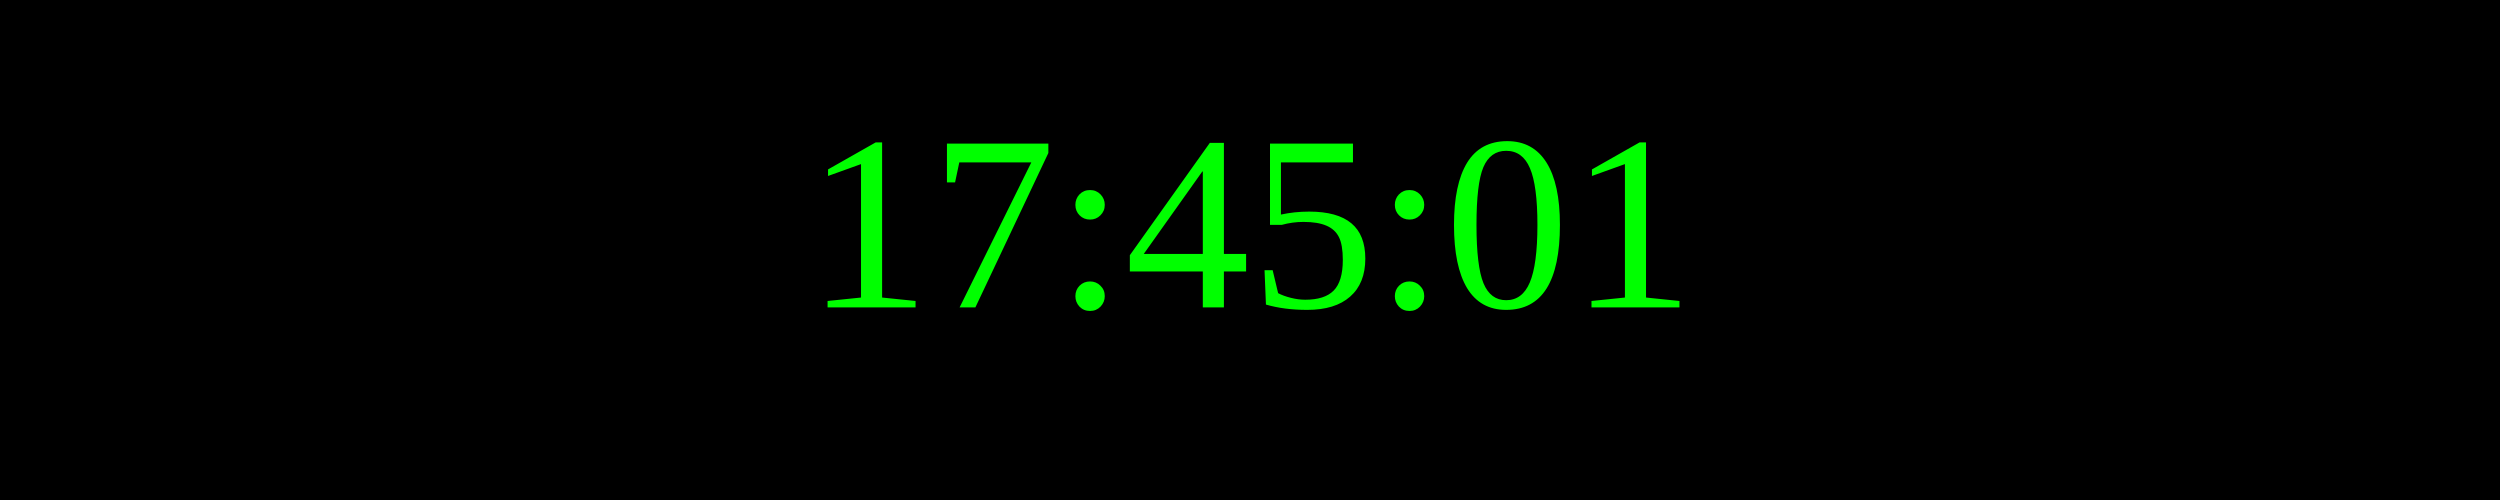
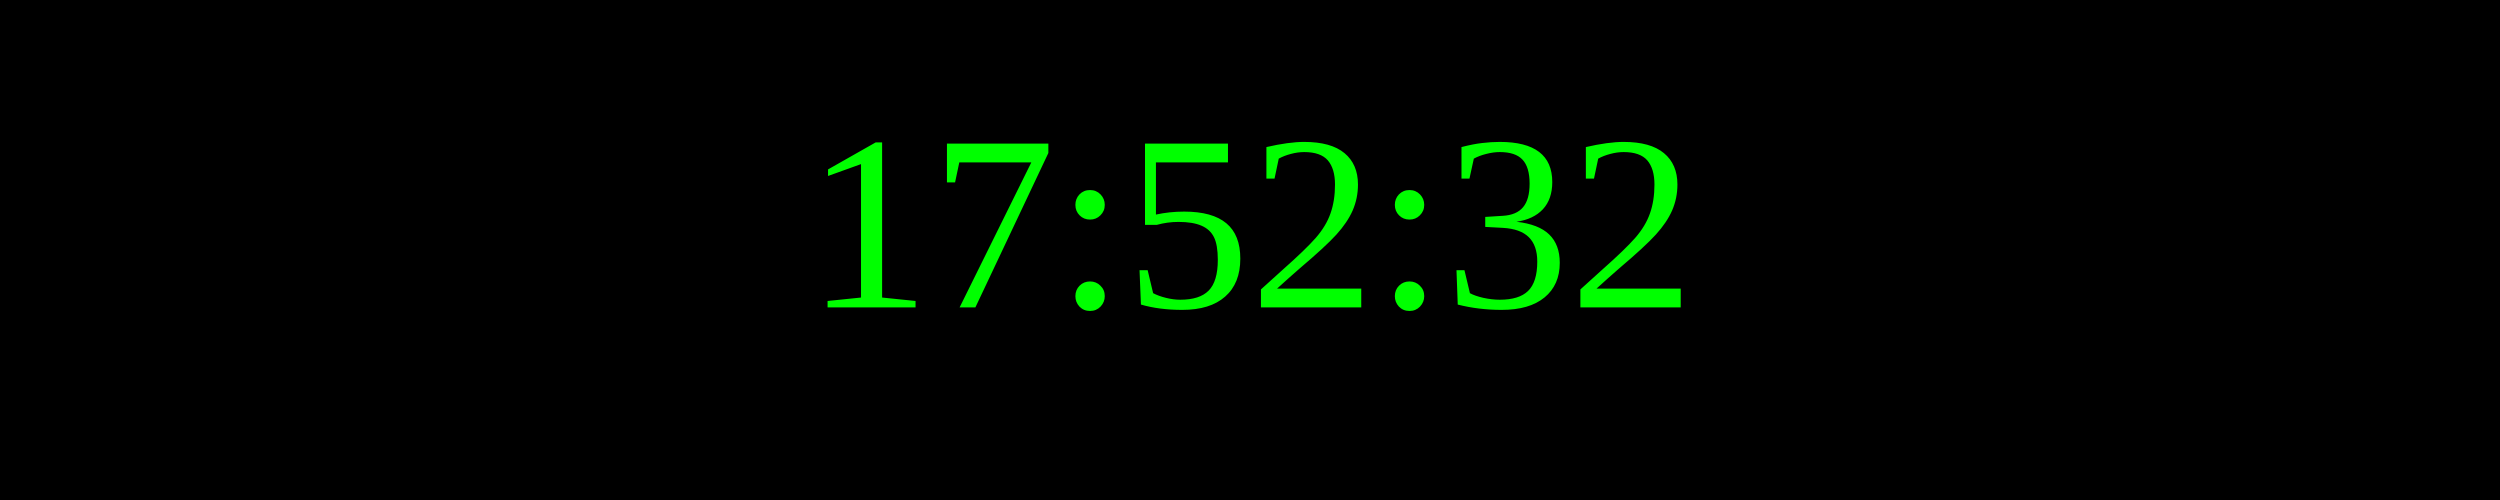
<svg xmlns="http://www.w3.org/2000/svg" width="250" height="50">
  <rect width="100%" height="100%" fill="black" />
  <text x="50%" y="50%" font-size="25" fill="lime" text-anchor="middle" dominant-baseline="middle">
- 17:45:01
+ 17:52:32
</text>
</svg>
